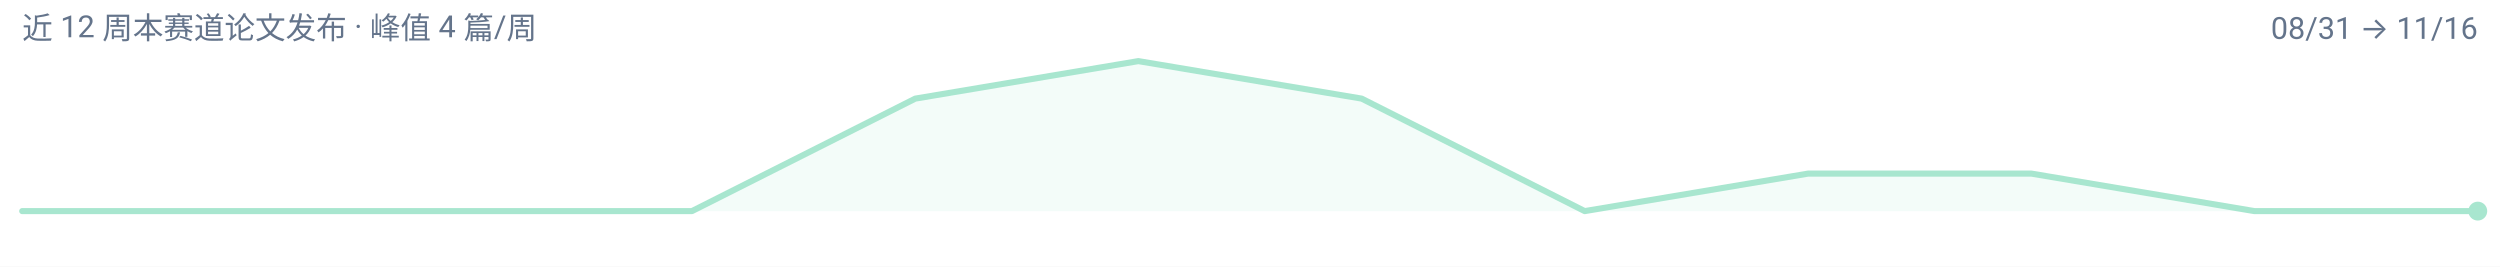
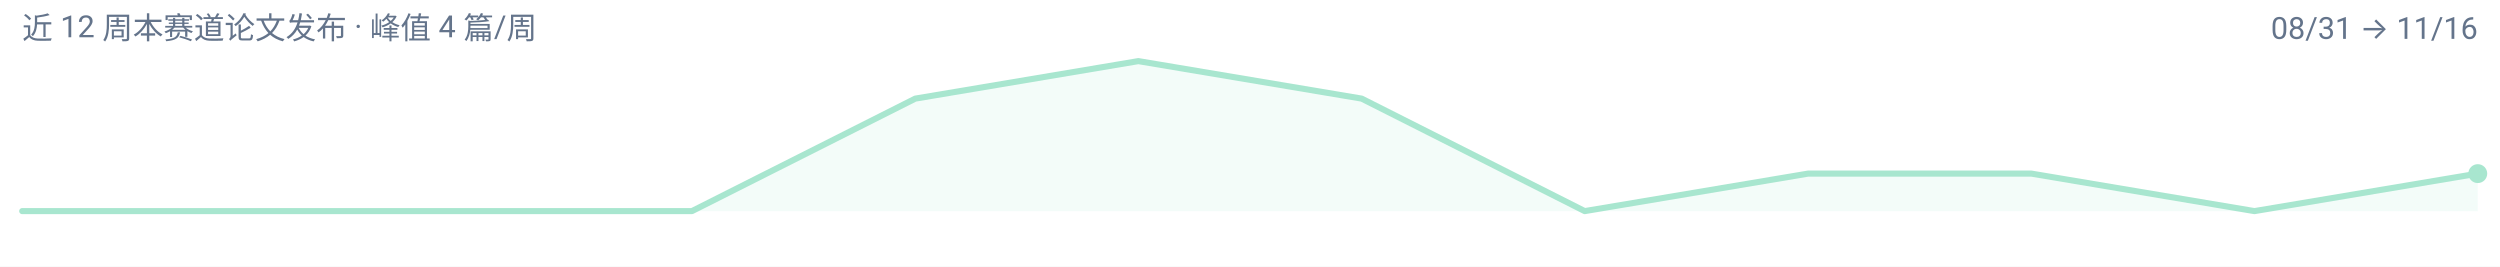
<svg xmlns="http://www.w3.org/2000/svg" width="900" height="96" viewBox="0 0 900 96" role="img" aria-label="any-to-any 周度趋势">
  <rect width="900" height="96" fill="#FFFFFF" />
  <g font-family="-apple-system, BlinkMacSystemFont, 'Segoe UI', 'Noto Sans SC', 'PingFang SC', 'Microsoft YaHei', Roboto, sans-serif">
-     <path d="M 8.0,76.0 L 8.0,76.0 L 88.4,76.0 L 168.7,76.0 L 249.1,76.0 L 329.5,35.5 L 409.8,22.0 L 490.2,35.5 L 570.5,76.0 L 650.9,62.5 L 731.3,62.5 L 811.6,76.0 L 892.0,76.0 L 892.0,76.0 Z" fill="#A8E6CF" fill-opacity="0.14" />
-     <path d="M 8.0,76.0 L 88.4,76.0 L 168.7,76.0 L 249.1,76.0 L 329.5,35.5 L 409.8,22.0 L 490.2,35.5 L 570.5,76.0 L 650.9,62.5 L 731.3,62.5 L 811.6,76.0 L 892.0,76.0" fill="none" stroke="#A8E6CF" stroke-width="2.2" stroke-linejoin="round" stroke-linecap="round" />
-     <circle cx="892.0" cy="76.0" r="3.4" fill="#A8E6CF" />
+     <path d="M 8.0,76.0 L 8.0,76.0 L 88.4,76.0 L 168.7,76.0 L 249.1,76.0 L 329.5,35.5 L 409.8,22.0 L 490.2,35.5 L 570.5,76.0 L 650.9,62.5 L 731.3,62.5 L 811.6,76.0 L 892.0,62.5 L 892.0,76.0 Z" fill="#A8E6CF" fill-opacity="0.14" />
+     <path d="M 8.0,76.0 L 88.4,76.0 L 168.7,76.0 L 249.1,76.0 L 329.5,35.5 L 409.8,22.0 L 490.2,35.5 L 570.5,76.0 L 650.9,62.5 L 731.3,62.5 L 811.6,76.0 L 892.0,62.5" fill="none" stroke="#A8E6CF" stroke-width="2.2" stroke-linejoin="round" stroke-linecap="round" />
+     <circle cx="892.0" cy="62.5" r="3.4" fill="#A8E6CF" />
    <text x="8" y="14" font-size="11" fill="#64748B">近 12 周本赛道论文发布 · 峰值 4 篇/周</text>
    <text x="892" y="14" font-size="11" text-anchor="end" fill="#64748B">08/31 → 11/16</text>
  </g>
</svg>
